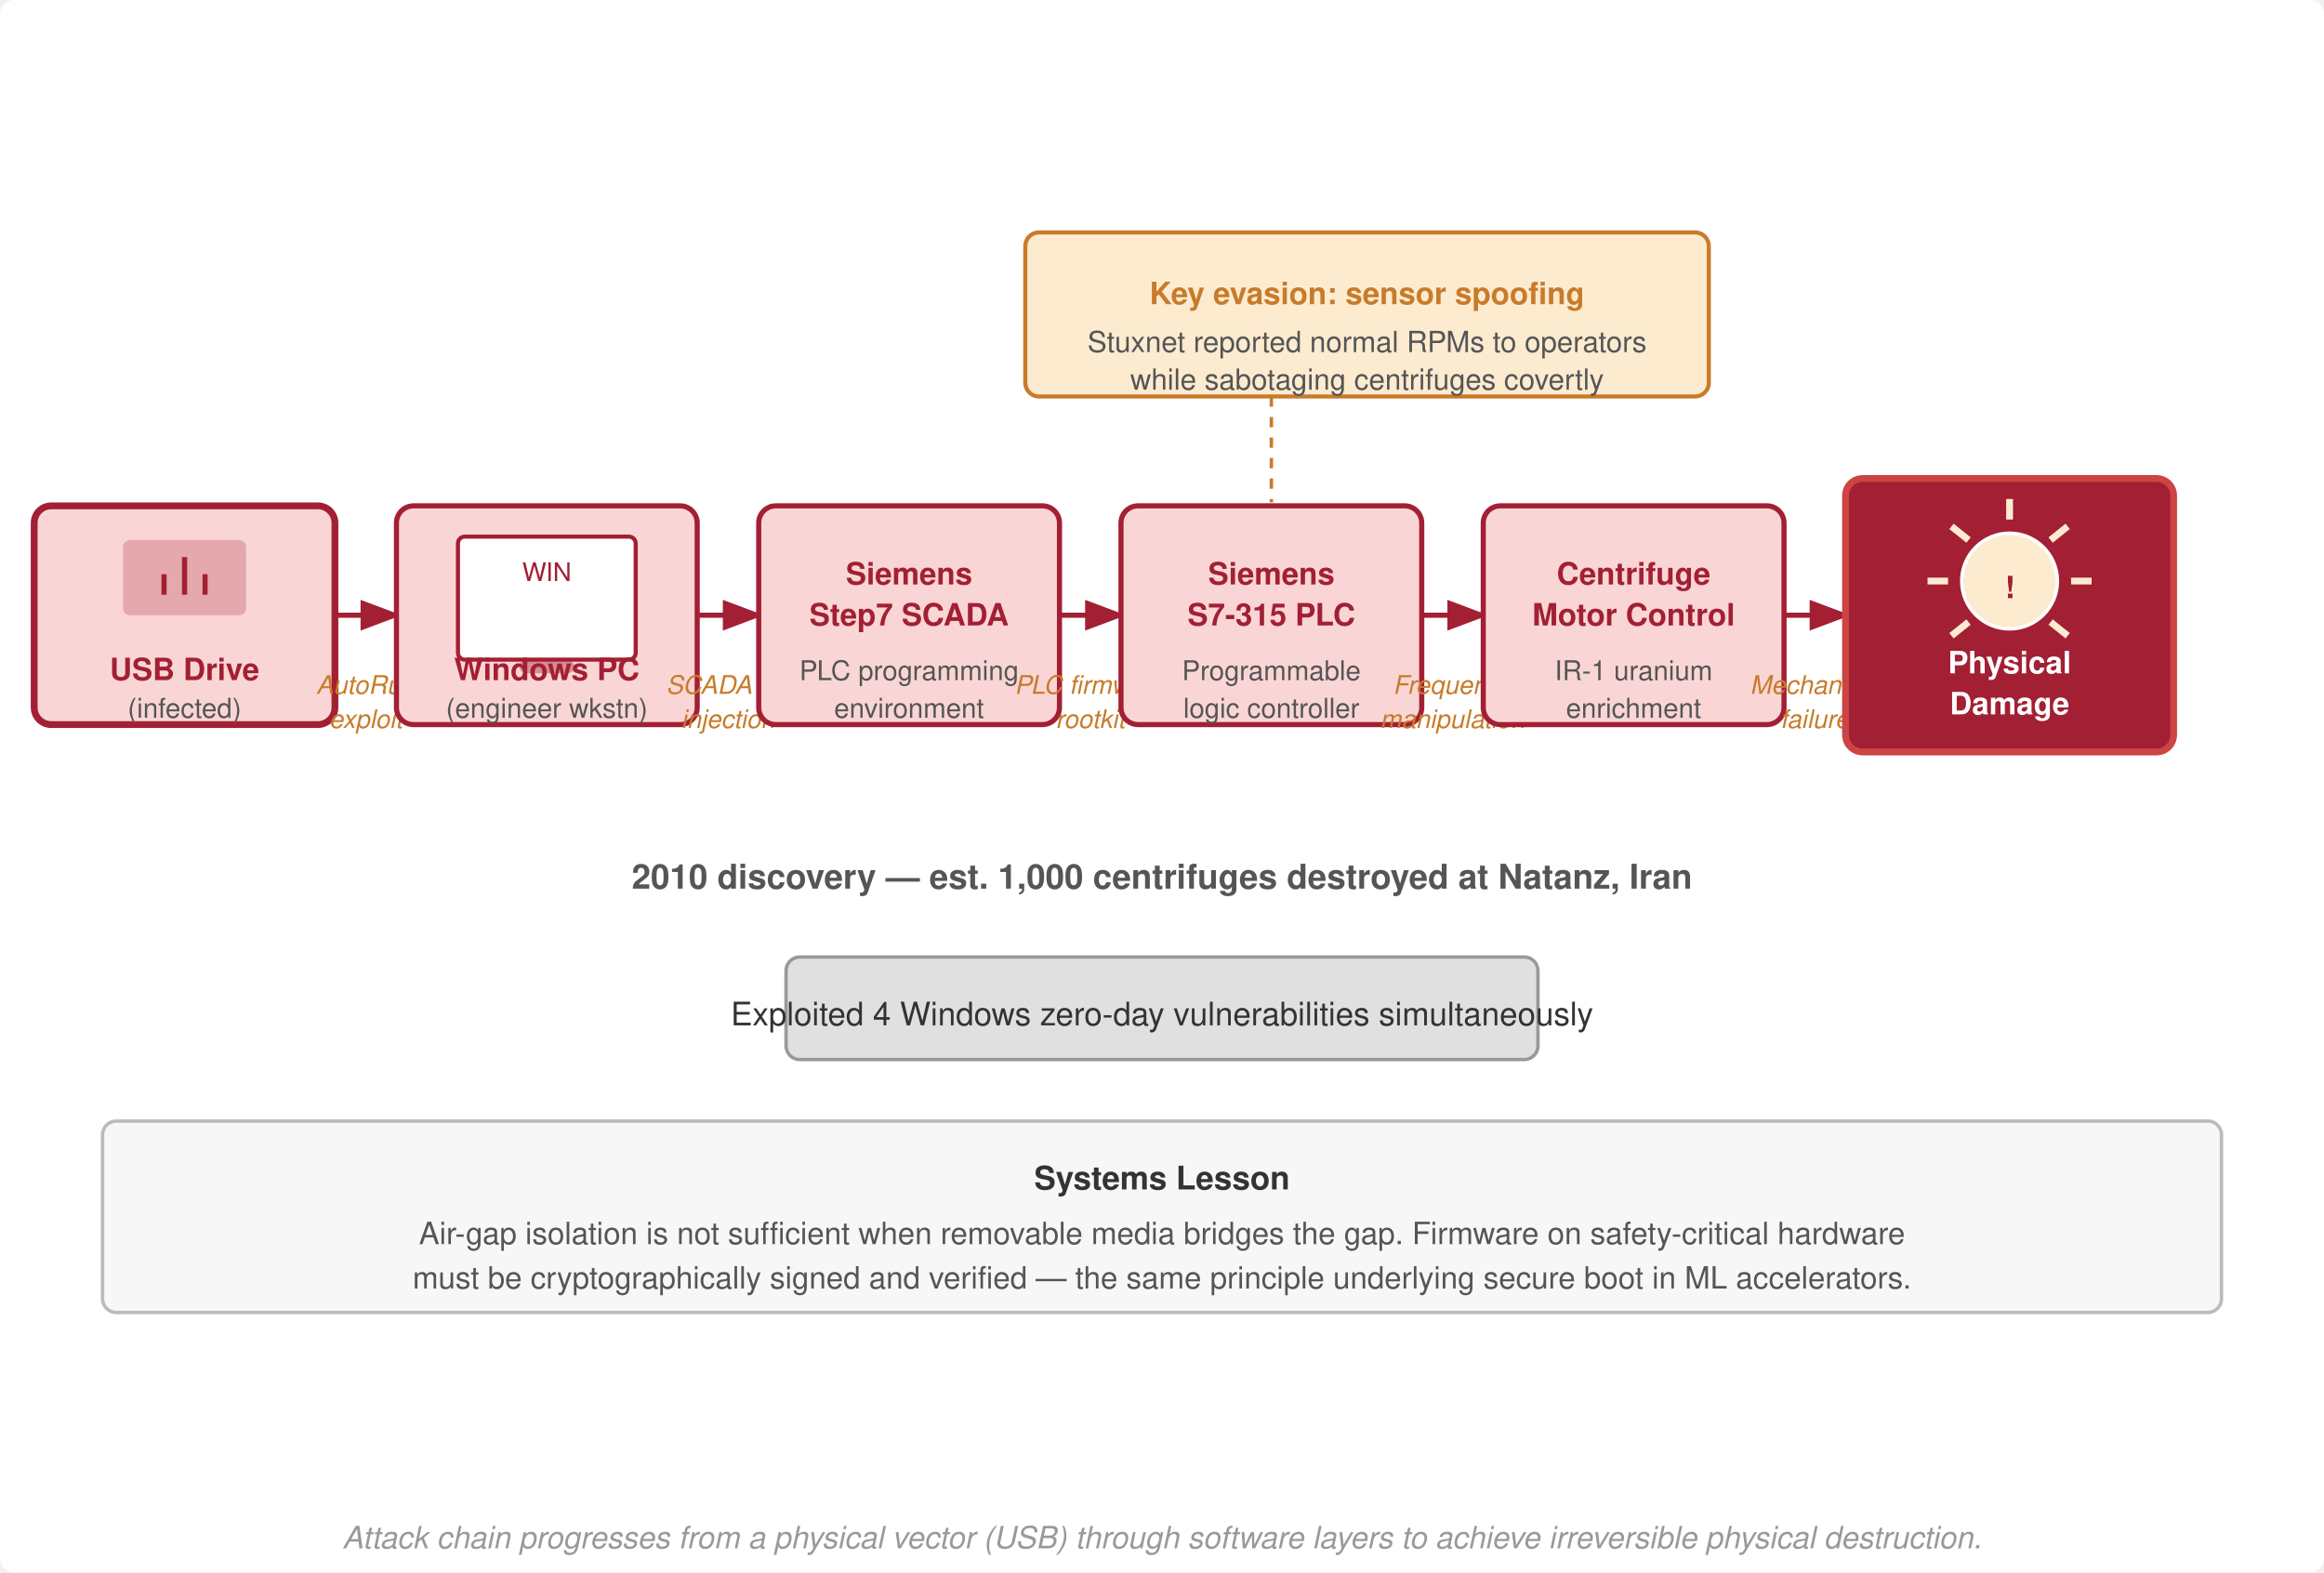
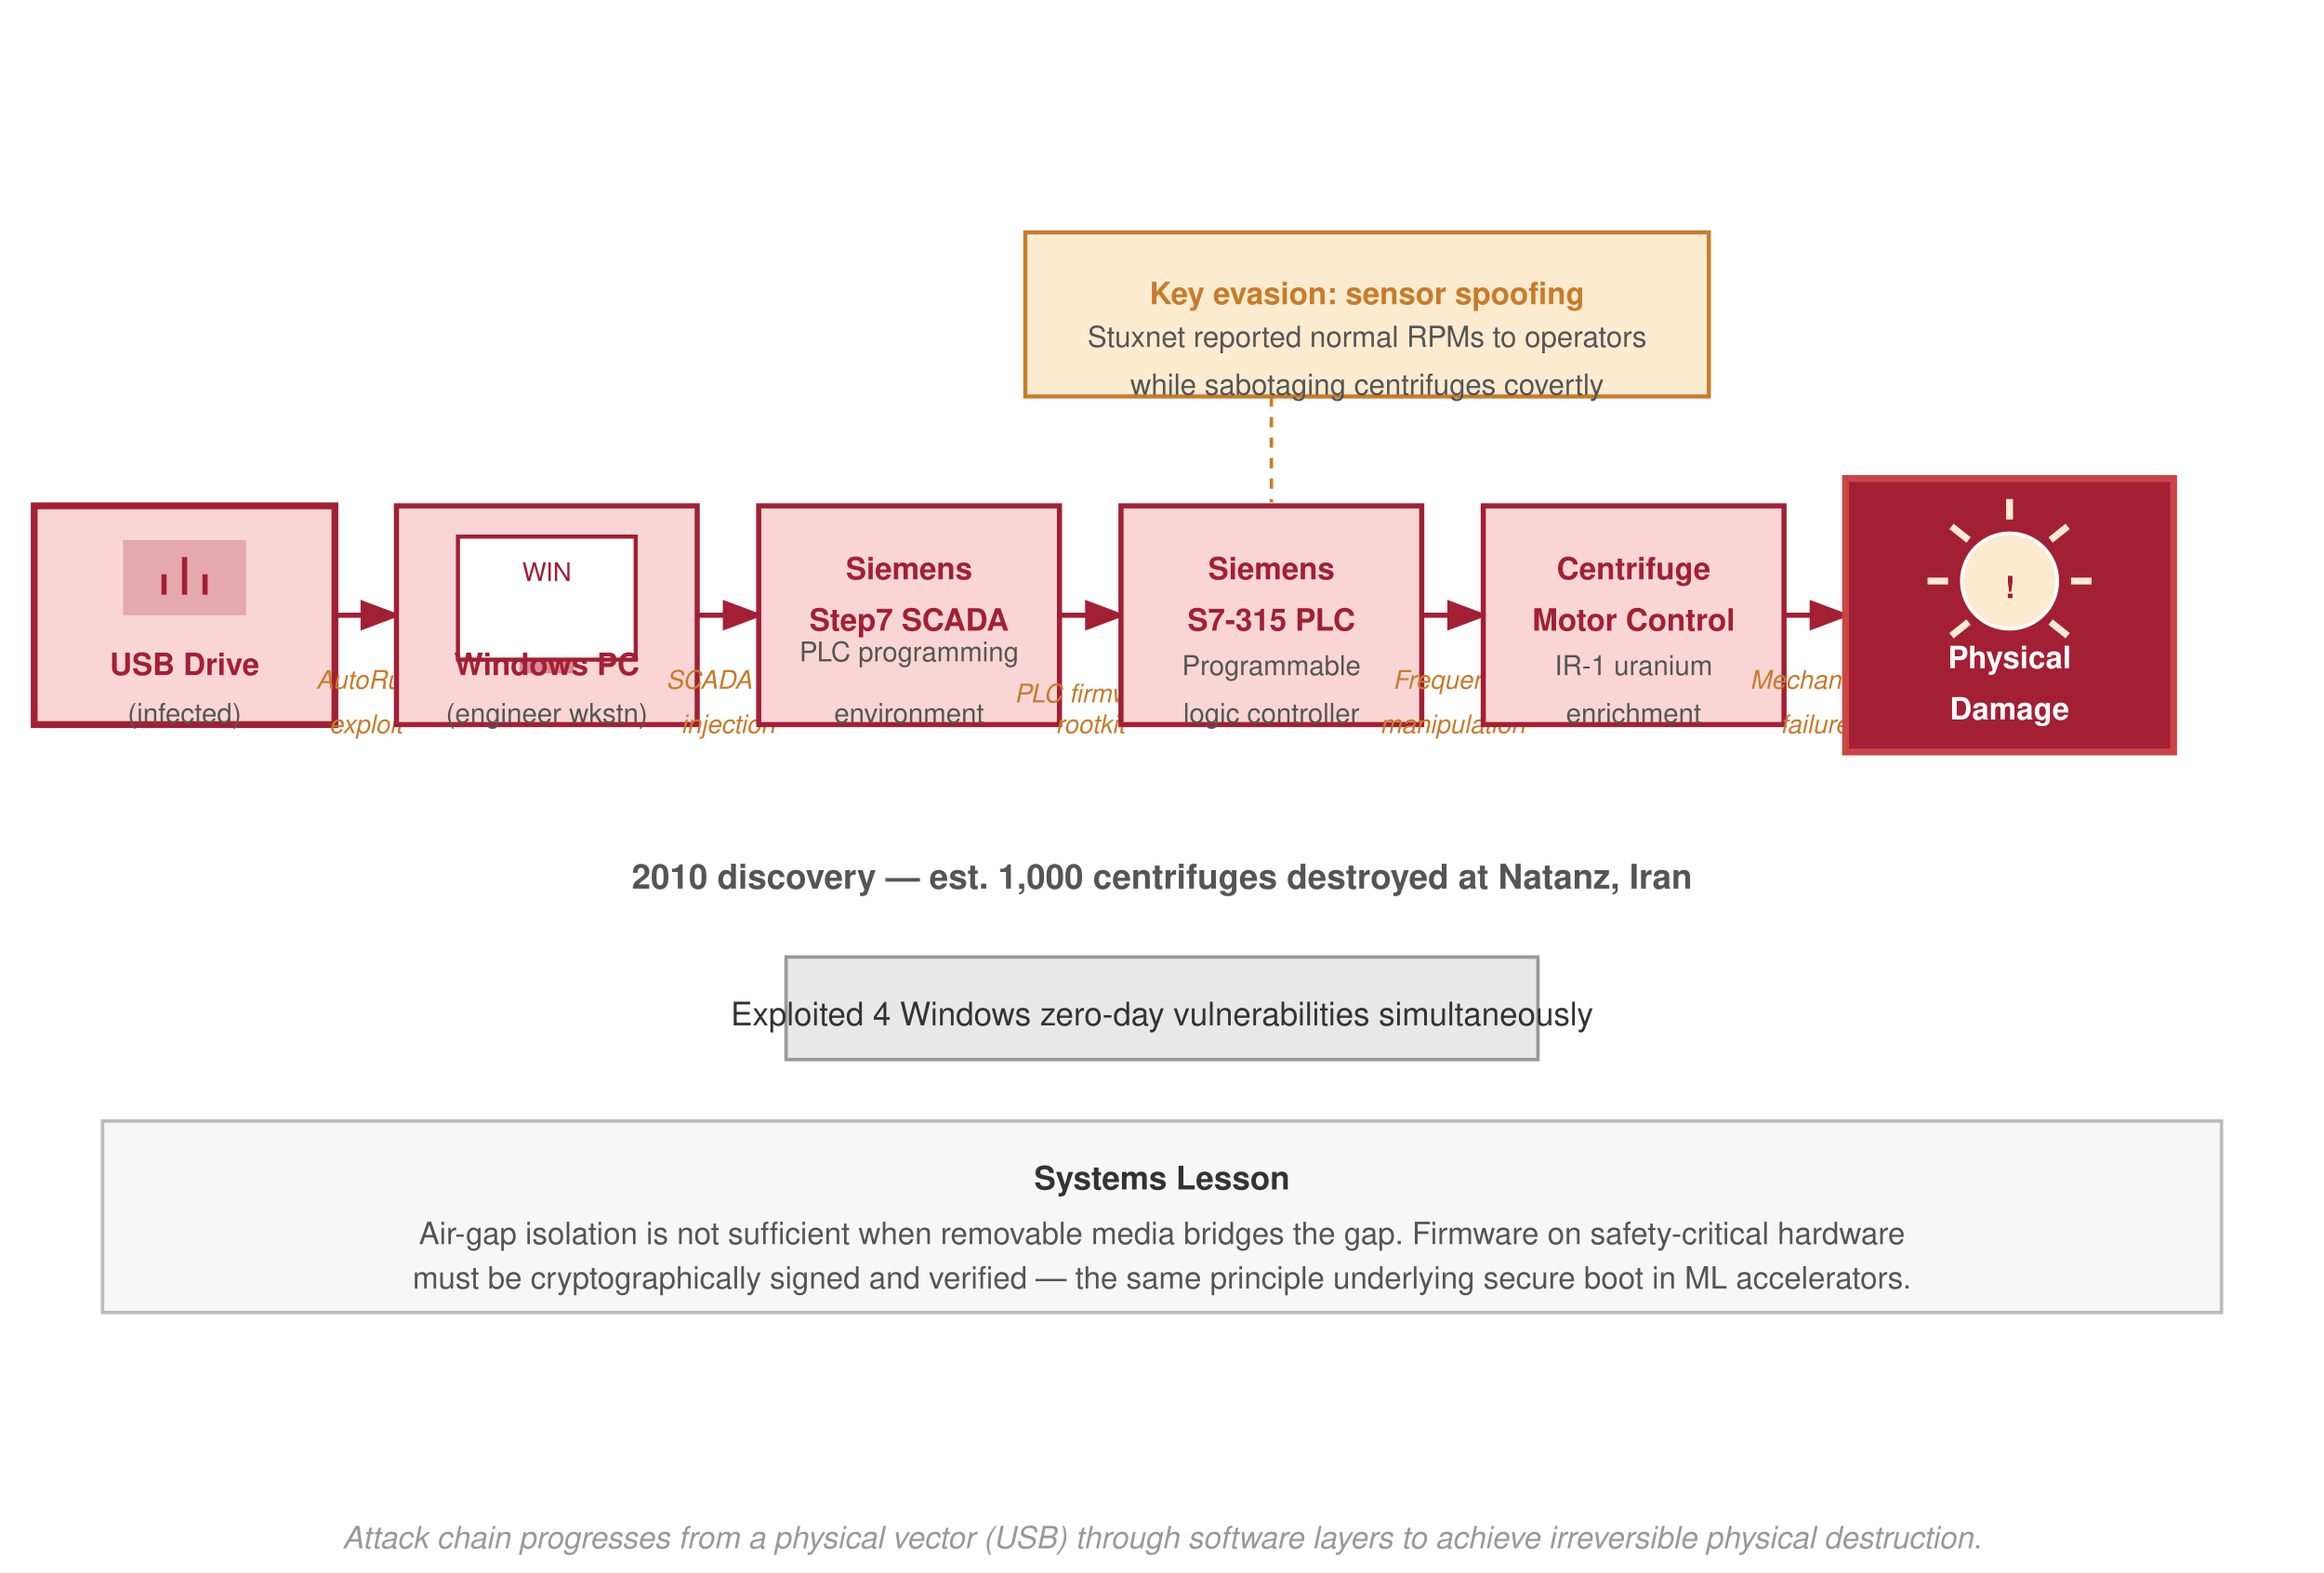
<svg xmlns="http://www.w3.org/2000/svg" viewBox="0 0 680 460" font-family="Helvetica Neue, Helvetica, Arial, sans-serif">
  <defs>
    <marker id="arr-chain" markerWidth="8" markerHeight="6" refX="7" refY="3" orient="auto">
      <path d="M0,0 L8,3 L0,6 Z" fill="#a31f34" />
    </marker>
  </defs>
-   <rect width="680" height="460" fill="#fff" rx="4" />
-   <rect x="10" y="148" width="88" height="64" rx="5" fill="#f9d6d5" stroke="#a31f34" stroke-width="2" />
-   <rect x="36" y="158" width="36" height="22" rx="2" fill="#a31f34" opacity="0.25" />
+   <rect width="680" height="460" fill="#fff" />
+   <rect x="10" y="148" width="88" height="64" fill="#f9d6d5" stroke="#a31f34" stroke-width="2" />
+   <rect x="36" y="158" width="36" height="22" fill="#a31f34" opacity="0.25" />
  <line x1="48" y1="168" x2="48" y2="174" stroke="#a31f34" stroke-width="1.5" />
  <line x1="54" y1="163" x2="54" y2="174" stroke="#a31f34" stroke-width="1.5" />
  <line x1="60" y1="168" x2="60" y2="174" stroke="#a31f34" stroke-width="1.5" />
-   <text x="54" y="199" font-size="9" font-weight="700" fill="#a31f34" text-anchor="middle">USB Drive</text>
-   <text x="54" y="210" font-size="8" fill="#555" text-anchor="middle">(infected)</text>
+   <text x="54" y="197.5" font-size="9" font-weight="700" fill="#a31f34" text-anchor="middle">USB Drive</text>
+   <text x="54" y="211.5" font-size="8" fill="#555" text-anchor="middle">(infected)</text>
  <line x1="98" y1="180" x2="116" y2="180" stroke="#a31f34" stroke-width="1.5" marker-end="url(#arr-chain)" />
  <rect x="98" y="190" width="18" height="1" fill="none" />
-   <text x="107" y="203" font-size="7.5" fill="#c87b2a" text-anchor="middle" font-style="italic">AutoRun</text>
-   <text x="107" y="213" font-size="7.5" fill="#c87b2a" text-anchor="middle" font-style="italic">exploit</text>
-   <rect x="116" y="148" width="88" height="64" rx="5" fill="#f9d6d5" stroke="#a31f34" stroke-width="1.5" />
-   <rect x="134" y="157" width="52" height="36" rx="2" fill="#fff" stroke="#a31f34" stroke-width="1.2" />
-   <rect x="152" y="193" width="16" height="4" rx="2" fill="#a31f34" opacity="0.4" />
+   <text x="107" y="201.5" font-size="7.5" fill="#c87b2a" text-anchor="middle" font-style="italic">AutoRun</text>
+   <text x="107" y="214.5" font-size="7.5" fill="#c87b2a" text-anchor="middle" font-style="italic">exploit</text>
+   <rect x="116" y="148" width="88" height="64" fill="#f9d6d5" stroke="#a31f34" stroke-width="1.5" />
+   <rect x="134" y="157" width="52" height="36" fill="#fff" stroke="#a31f34" stroke-width="1.2" />
+   <rect x="152" y="193" width="16" height="4" fill="#a31f34" opacity="0.4" />
  <text x="160" y="170" font-size="7.5" fill="#a31f34" text-anchor="middle">WIN</text>
-   <text x="160" y="199" font-size="9" font-weight="700" fill="#a31f34" text-anchor="middle">Windows PC</text>
-   <text x="160" y="210" font-size="8" fill="#555" text-anchor="middle">(engineer wkstn)</text>
+   <text x="160" y="197.5" font-size="9" font-weight="700" fill="#a31f34" text-anchor="middle">Windows PC</text>
+   <text x="160" y="211.5" font-size="8" fill="#555" text-anchor="middle">(engineer wkstn)</text>
  <line x1="204" y1="180" x2="222" y2="180" stroke="#a31f34" stroke-width="1.5" marker-end="url(#arr-chain)" />
-   <text x="213" y="203" font-size="7.5" fill="#c87b2a" text-anchor="middle" font-style="italic">SCADA sw</text>
-   <text x="213" y="213" font-size="7.5" fill="#c87b2a" text-anchor="middle" font-style="italic">injection</text>
-   <rect x="222" y="148" width="88" height="64" rx="5" fill="#f9d6d5" stroke="#a31f34" stroke-width="1.5" />
-   <text x="266" y="171" font-size="9" font-weight="700" fill="#a31f34" text-anchor="middle">Siemens</text>
-   <text x="266" y="183" font-size="9" font-weight="700" fill="#a31f34" text-anchor="middle">Step7 SCADA</text>
-   <text x="266" y="199" font-size="8" fill="#555" text-anchor="middle">PLC programming</text>
-   <text x="266" y="210" font-size="8" fill="#555" text-anchor="middle">environment</text>
+   <text x="213" y="201.5" font-size="7.5" fill="#c87b2a" text-anchor="middle" font-style="italic">SCADA sw</text>
+   <text x="213" y="214.5" font-size="7.5" fill="#c87b2a" text-anchor="middle" font-style="italic">injection</text>
+   <rect x="222" y="148" width="88" height="64" fill="#f9d6d5" stroke="#a31f34" stroke-width="1.5" />
+   <text x="266" y="169.5" font-size="9" font-weight="700" fill="#a31f34" text-anchor="middle">Siemens</text>
+   <text x="266" y="184.5" font-size="9" font-weight="700" fill="#a31f34" text-anchor="middle">Step7 SCADA</text>
+   <text x="266" y="193.5" font-size="8" fill="#555" text-anchor="middle">PLC programming</text>
+   <text x="266" y="211.5" font-size="8" fill="#555" text-anchor="middle">environment</text>
  <line x1="310" y1="180" x2="328" y2="180" stroke="#a31f34" stroke-width="1.5" marker-end="url(#arr-chain)" />
-   <text x="319" y="203" font-size="7.5" fill="#c87b2a" text-anchor="middle" font-style="italic">PLC firmware</text>
-   <text x="319" y="213" font-size="7.5" fill="#c87b2a" text-anchor="middle" font-style="italic">rootkit</text>
-   <rect x="328" y="148" width="88" height="64" rx="5" fill="#f9d6d5" stroke="#a31f34" stroke-width="1.5" />
-   <text x="372" y="171" font-size="9" font-weight="700" fill="#a31f34" text-anchor="middle">Siemens</text>
-   <text x="372" y="183" font-size="9" font-weight="700" fill="#a31f34" text-anchor="middle">S7-315 PLC</text>
-   <text x="372" y="199" font-size="8" fill="#555" text-anchor="middle">Programmable</text>
-   <text x="372" y="210" font-size="8" fill="#555" text-anchor="middle">logic controller</text>
+   <text x="319" y="205.5" font-size="7.5" fill="#c87b2a" text-anchor="middle" font-style="italic">PLC firmware</text>
+   <text x="319" y="214.5" font-size="7.5" fill="#c87b2a" text-anchor="middle" font-style="italic">rootkit</text>
+   <rect x="328" y="148" width="88" height="64" fill="#f9d6d5" stroke="#a31f34" stroke-width="1.5" />
+   <text x="372" y="169.5" font-size="9" font-weight="700" fill="#a31f34" text-anchor="middle">Siemens</text>
+   <text x="372" y="184.5" font-size="9" font-weight="700" fill="#a31f34" text-anchor="middle">S7-315 PLC</text>
+   <text x="372" y="197.5" font-size="8" fill="#555" text-anchor="middle">Programmable</text>
+   <text x="372" y="211.5" font-size="8" fill="#555" text-anchor="middle">logic controller</text>
  <line x1="416" y1="180" x2="434" y2="180" stroke="#a31f34" stroke-width="1.5" marker-end="url(#arr-chain)" />
-   <text x="425" y="203" font-size="7.5" fill="#c87b2a" text-anchor="middle" font-style="italic">Frequency</text>
-   <text x="425" y="213" font-size="7.5" fill="#c87b2a" text-anchor="middle" font-style="italic">manipulation</text>
-   <rect x="434" y="148" width="88" height="64" rx="5" fill="#f9d6d5" stroke="#a31f34" stroke-width="1.5" />
-   <text x="478" y="171" font-size="9" font-weight="700" fill="#a31f34" text-anchor="middle">Centrifuge</text>
-   <text x="478" y="183" font-size="9" font-weight="700" fill="#a31f34" text-anchor="middle">Motor Control</text>
-   <text x="478" y="199" font-size="8" fill="#555" text-anchor="middle">IR-1 uranium</text>
-   <text x="478" y="210" font-size="8" fill="#555" text-anchor="middle">enrichment</text>
+   <text x="425" y="201.5" font-size="7.5" fill="#c87b2a" text-anchor="middle" font-style="italic">Frequency</text>
+   <text x="425" y="214.5" font-size="7.5" fill="#c87b2a" text-anchor="middle" font-style="italic">manipulation</text>
+   <rect x="434" y="148" width="88" height="64" fill="#f9d6d5" stroke="#a31f34" stroke-width="1.5" />
+   <text x="478" y="169.5" font-size="9" font-weight="700" fill="#a31f34" text-anchor="middle">Centrifuge</text>
+   <text x="478" y="184.5" font-size="9" font-weight="700" fill="#a31f34" text-anchor="middle">Motor Control</text>
+   <text x="478" y="197.5" font-size="8" fill="#555" text-anchor="middle">IR-1 uranium</text>
+   <text x="478" y="211.5" font-size="8" fill="#555" text-anchor="middle">enrichment</text>
  <line x1="522" y1="180" x2="540" y2="180" stroke="#a31f34" stroke-width="1.5" marker-end="url(#arr-chain)" />
-   <text x="531" y="203" font-size="7.5" fill="#c87b2a" text-anchor="middle" font-style="italic">Mechanical</text>
-   <text x="531" y="213" font-size="7.5" fill="#c87b2a" text-anchor="middle" font-style="italic">failure</text>
-   <rect x="540" y="140" width="96" height="80" rx="5" fill="#a31f34" stroke="#c44" stroke-width="2" />
+   <text x="531" y="201.5" font-size="7.5" fill="#c87b2a" text-anchor="middle" font-style="italic">Mechanical</text>
+   <text x="531" y="214.5" font-size="7.5" fill="#c87b2a" text-anchor="middle" font-style="italic">failure</text>
+   <rect x="540" y="140" width="96" height="80" fill="#a31f34" stroke="#c44" stroke-width="2" />
  <circle cx="588" cy="170" r="14" fill="#fdebd0" stroke="#fff" stroke-width="1" />
  <line x1="588" y1="152" x2="588" y2="146" stroke="#fdebd0" stroke-width="2" />
  <line x1="600" y1="158" x2="605" y2="154" stroke="#fdebd0" stroke-width="2" />
  <line x1="606" y1="170" x2="612" y2="170" stroke="#fdebd0" stroke-width="2" />
  <line x1="600" y1="182" x2="605" y2="186" stroke="#fdebd0" stroke-width="2" />
  <line x1="576" y1="182" x2="571" y2="186" stroke="#fdebd0" stroke-width="2" />
  <line x1="570" y1="170" x2="564" y2="170" stroke="#fdebd0" stroke-width="2" />
  <line x1="576" y1="158" x2="571" y2="154" stroke="#fdebd0" stroke-width="2" />
  <text x="588" y="175" font-size="9" font-weight="700" fill="#a31f34" text-anchor="middle">!</text>
-   <text x="588" y="197" font-size="9" font-weight="700" fill="#fff" text-anchor="middle">Physical</text>
-   <text x="588" y="209" font-size="9" font-weight="700" fill="#fff" text-anchor="middle">Damage</text>
-   <rect x="300" y="68" width="200" height="48" rx="4" fill="#fdebd0" stroke="#c87b2a" stroke-width="1.2" />
+   <text x="588" y="195.5" font-size="9" font-weight="700" fill="#fff" text-anchor="middle">Physical</text>
+   <text x="588" y="210.5" font-size="9" font-weight="700" fill="#fff" text-anchor="middle">Damage</text>
+   <rect x="300" y="68" width="200" height="48" fill="#fdebd0" stroke="#c87b2a" stroke-width="1.2" />
  <text x="400" y="89" font-size="9" font-weight="700" fill="#c87b2a" text-anchor="middle">Key evasion: sensor spoofing</text>
-   <text x="400" y="103" font-size="8.5" fill="#555" text-anchor="middle">Stuxnet reported normal RPMs to operators</text>
-   <text x="400" y="114" font-size="8.5" fill="#555" text-anchor="middle">while sabotaging centrifuges covertly</text>
+   <text x="400" y="101.5" font-size="8.5" fill="#555" text-anchor="middle">Stuxnet reported normal RPMs to operators</text>
+   <text x="400" y="115.5" font-size="8.5" fill="#555" text-anchor="middle">while sabotaging centrifuges covertly</text>
  <line x1="372" y1="116" x2="372" y2="147" stroke="#c87b2a" stroke-width="1" stroke-dasharray="3,3" />
  <text x="340" y="260" font-size="10" font-weight="700" fill="#555" text-anchor="middle">2010 discovery — est. 1,000 centrifuges destroyed at Natanz, Iran</text>
-   <rect x="230" y="280" width="220" height="30" rx="4" fill="#e0e0e0" stroke="#999" stroke-width="1" />
+   <rect x="230" y="280" width="220" height="30" fill="#e8e8e8" stroke="#999" stroke-width="1" />
  <text x="340" y="300" font-size="9.5" fill="#333" text-anchor="middle">Exploited 4 Windows zero-day vulnerabilities simultaneously</text>
-   <rect x="30" y="328" width="620" height="56" rx="4" fill="#f7f7f7" stroke="#bbb" stroke-width="1" />
+   <rect x="30" y="328" width="620" height="56" fill="#f7f7f7" stroke="#bbb" stroke-width="1" />
  <text x="340" y="348" font-size="9.5" font-weight="700" fill="#333" text-anchor="middle">Systems Lesson</text>
  <text x="340" y="364" font-size="9" fill="#555" text-anchor="middle">Air-gap isolation is not sufficient when removable media bridges the gap. Firmware on safety-critical hardware</text>
  <text x="340" y="377" font-size="9" fill="#555" text-anchor="middle">must be cryptographically signed and verified — the same principle underlying secure boot in ML accelerators.</text>
  <text x="340" y="453" font-size="9" fill="#999" text-anchor="middle" font-style="italic">Attack chain progresses from a physical vector (USB) through software layers to achieve irreversible physical destruction.</text>
</svg>
